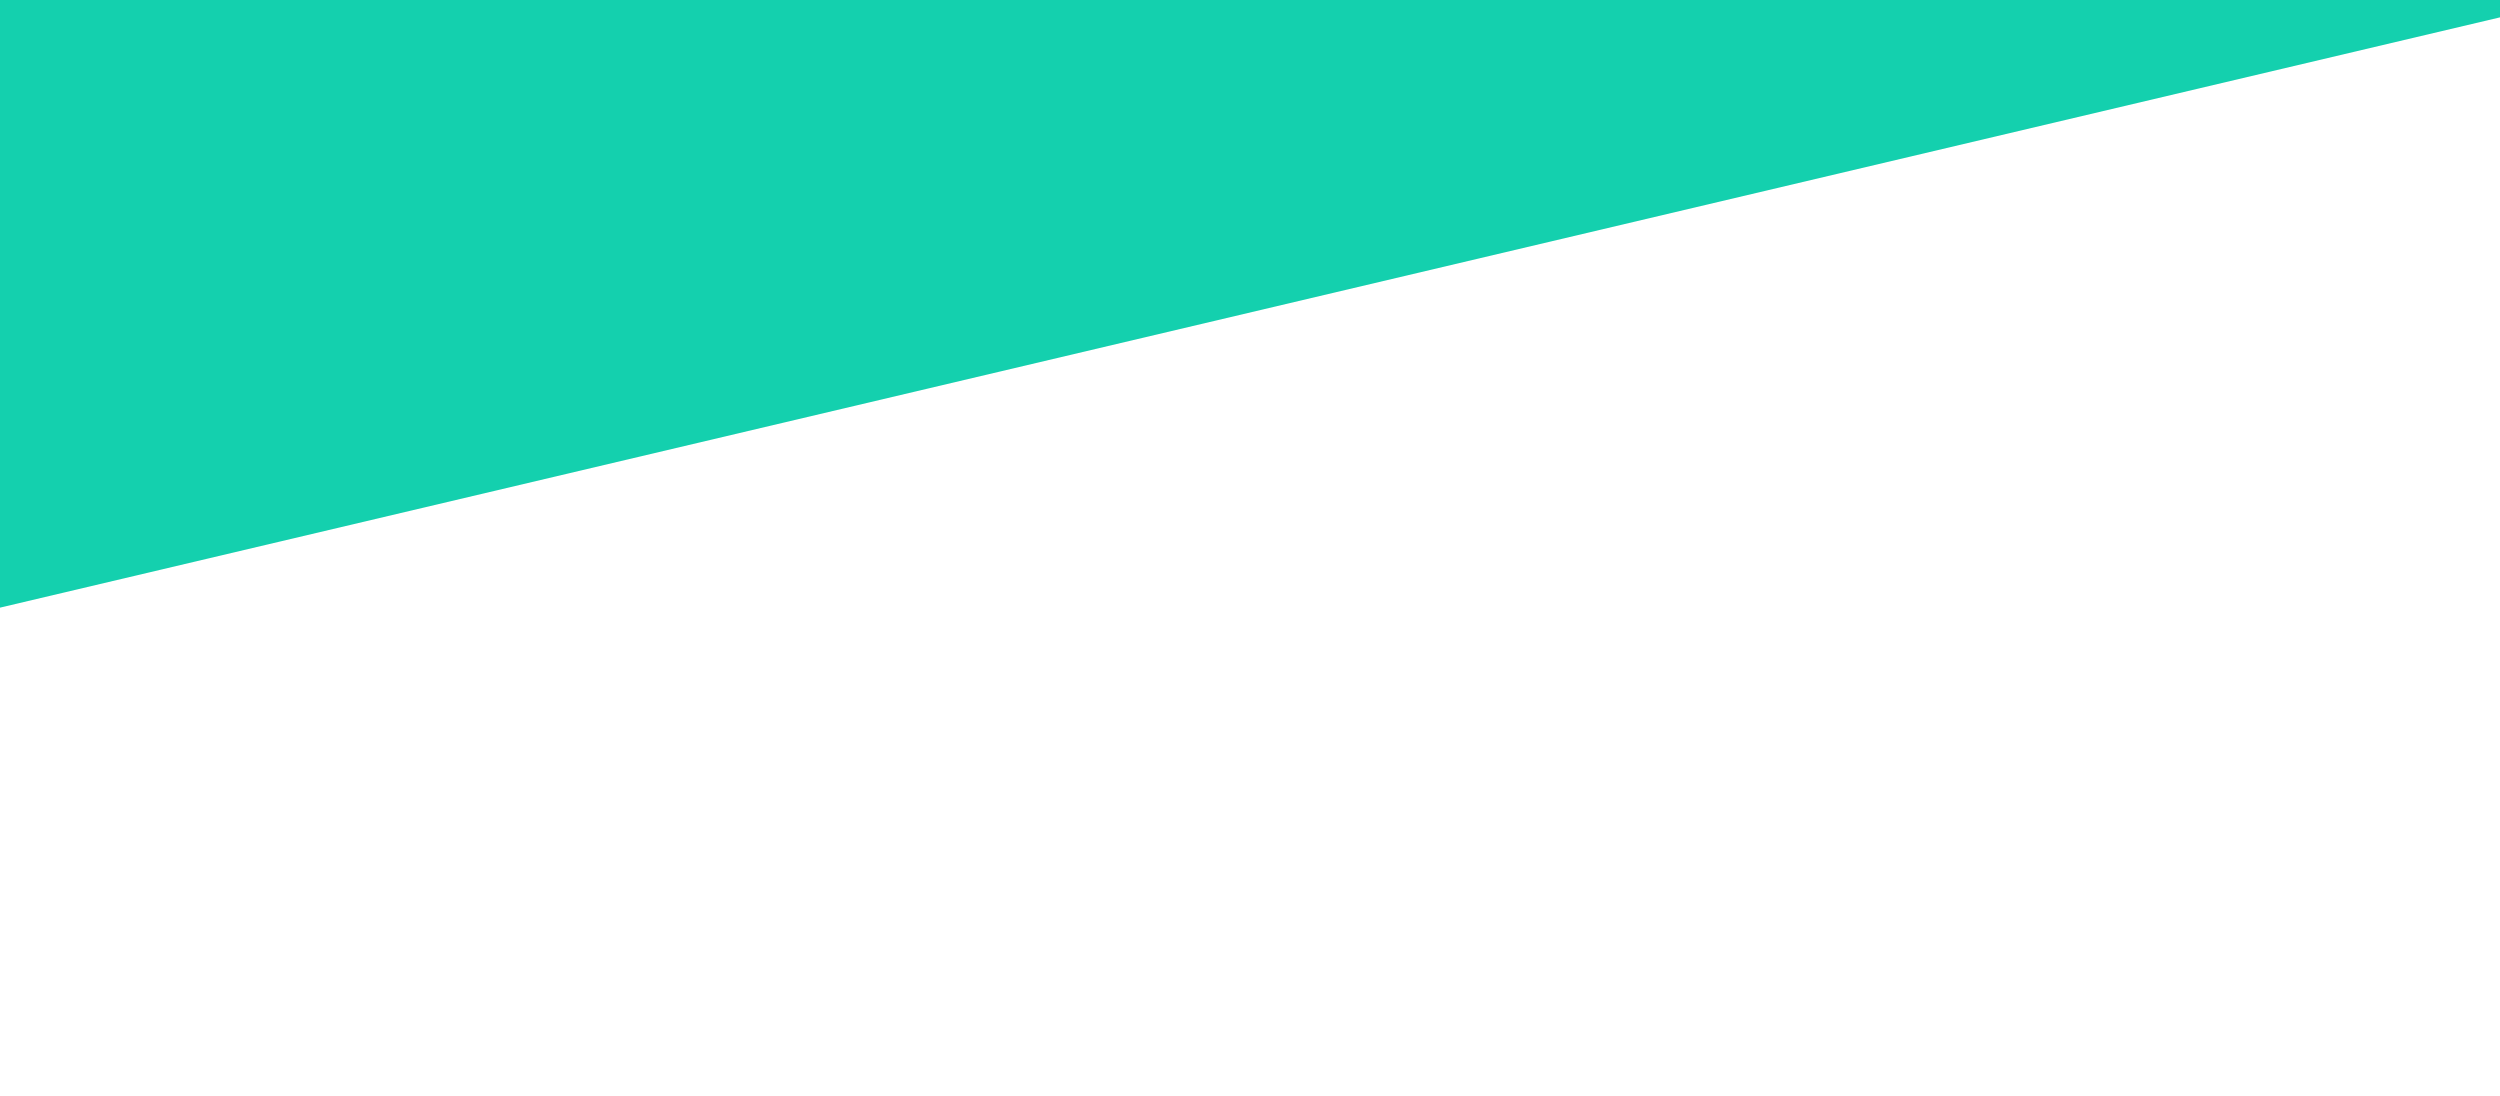
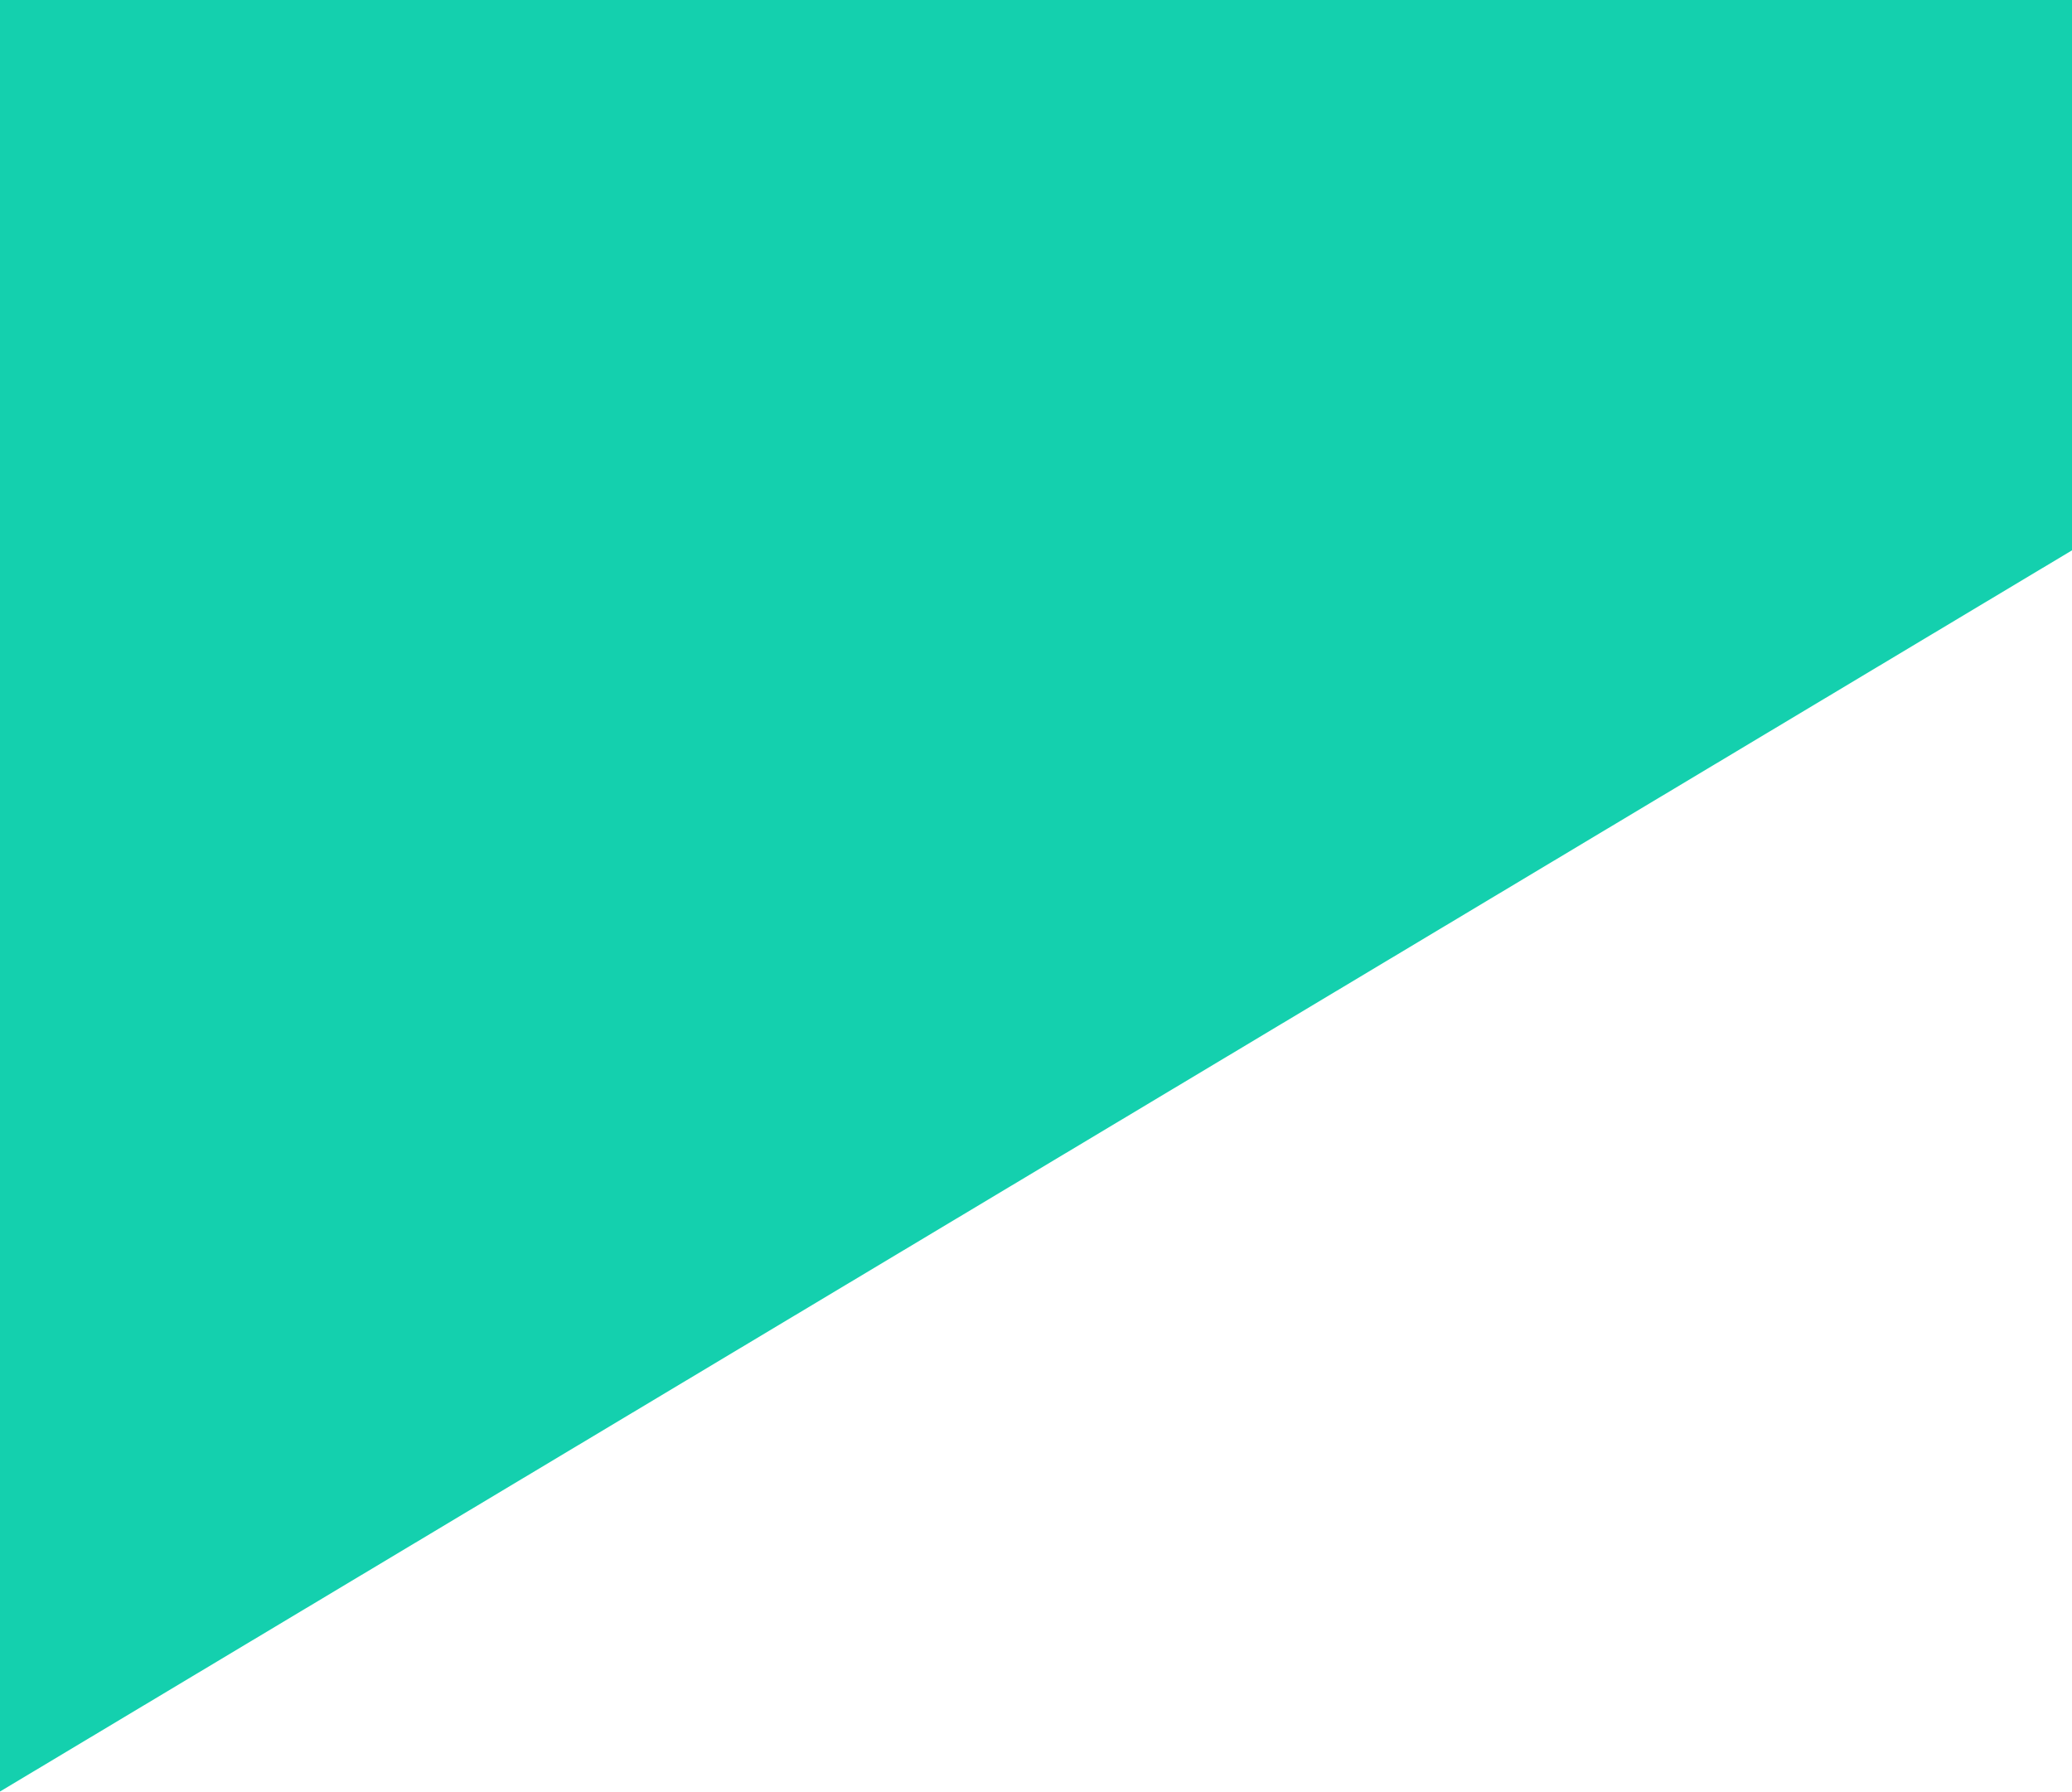
- <svg xmlns="http://www.w3.org/2000/svg" width="1440" height="631" viewBox="0 0 1440 631" fill="none">
-   <path d="M0 0H1440V0V10L0 350V0Z" fill="#14D0AE" />
+ <svg xmlns="http://www.w3.org/2000/svg" width="1366" height="1181" viewBox="0 0 1366 1181" fill="none">
+   <path d="M0 0H1438L1586.03 231L0 1181V0Z" fill="#14D0AE" />
</svg>
